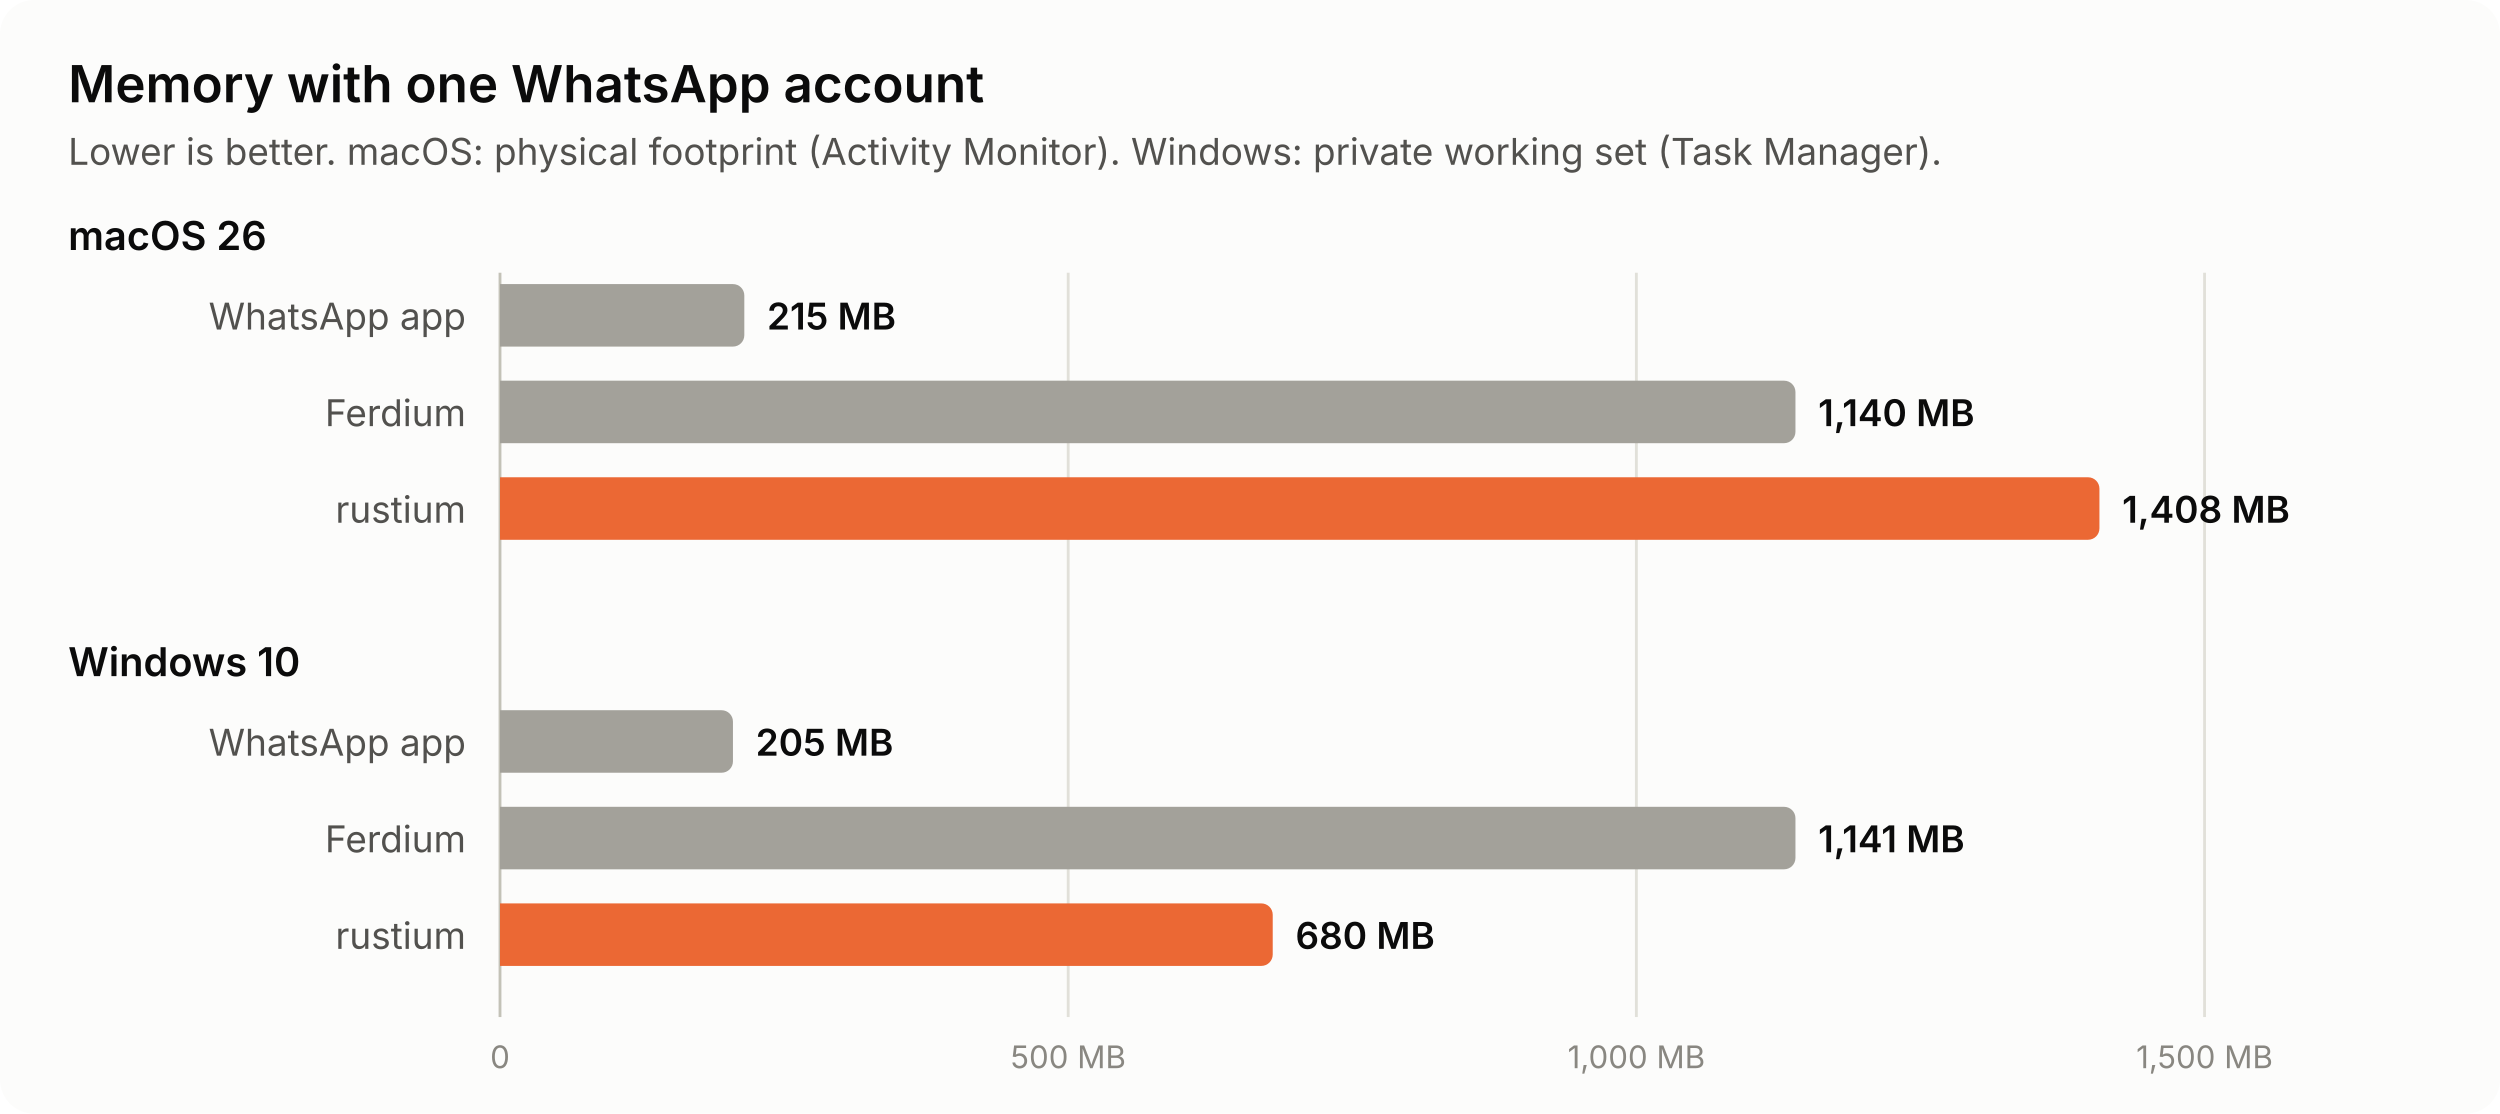
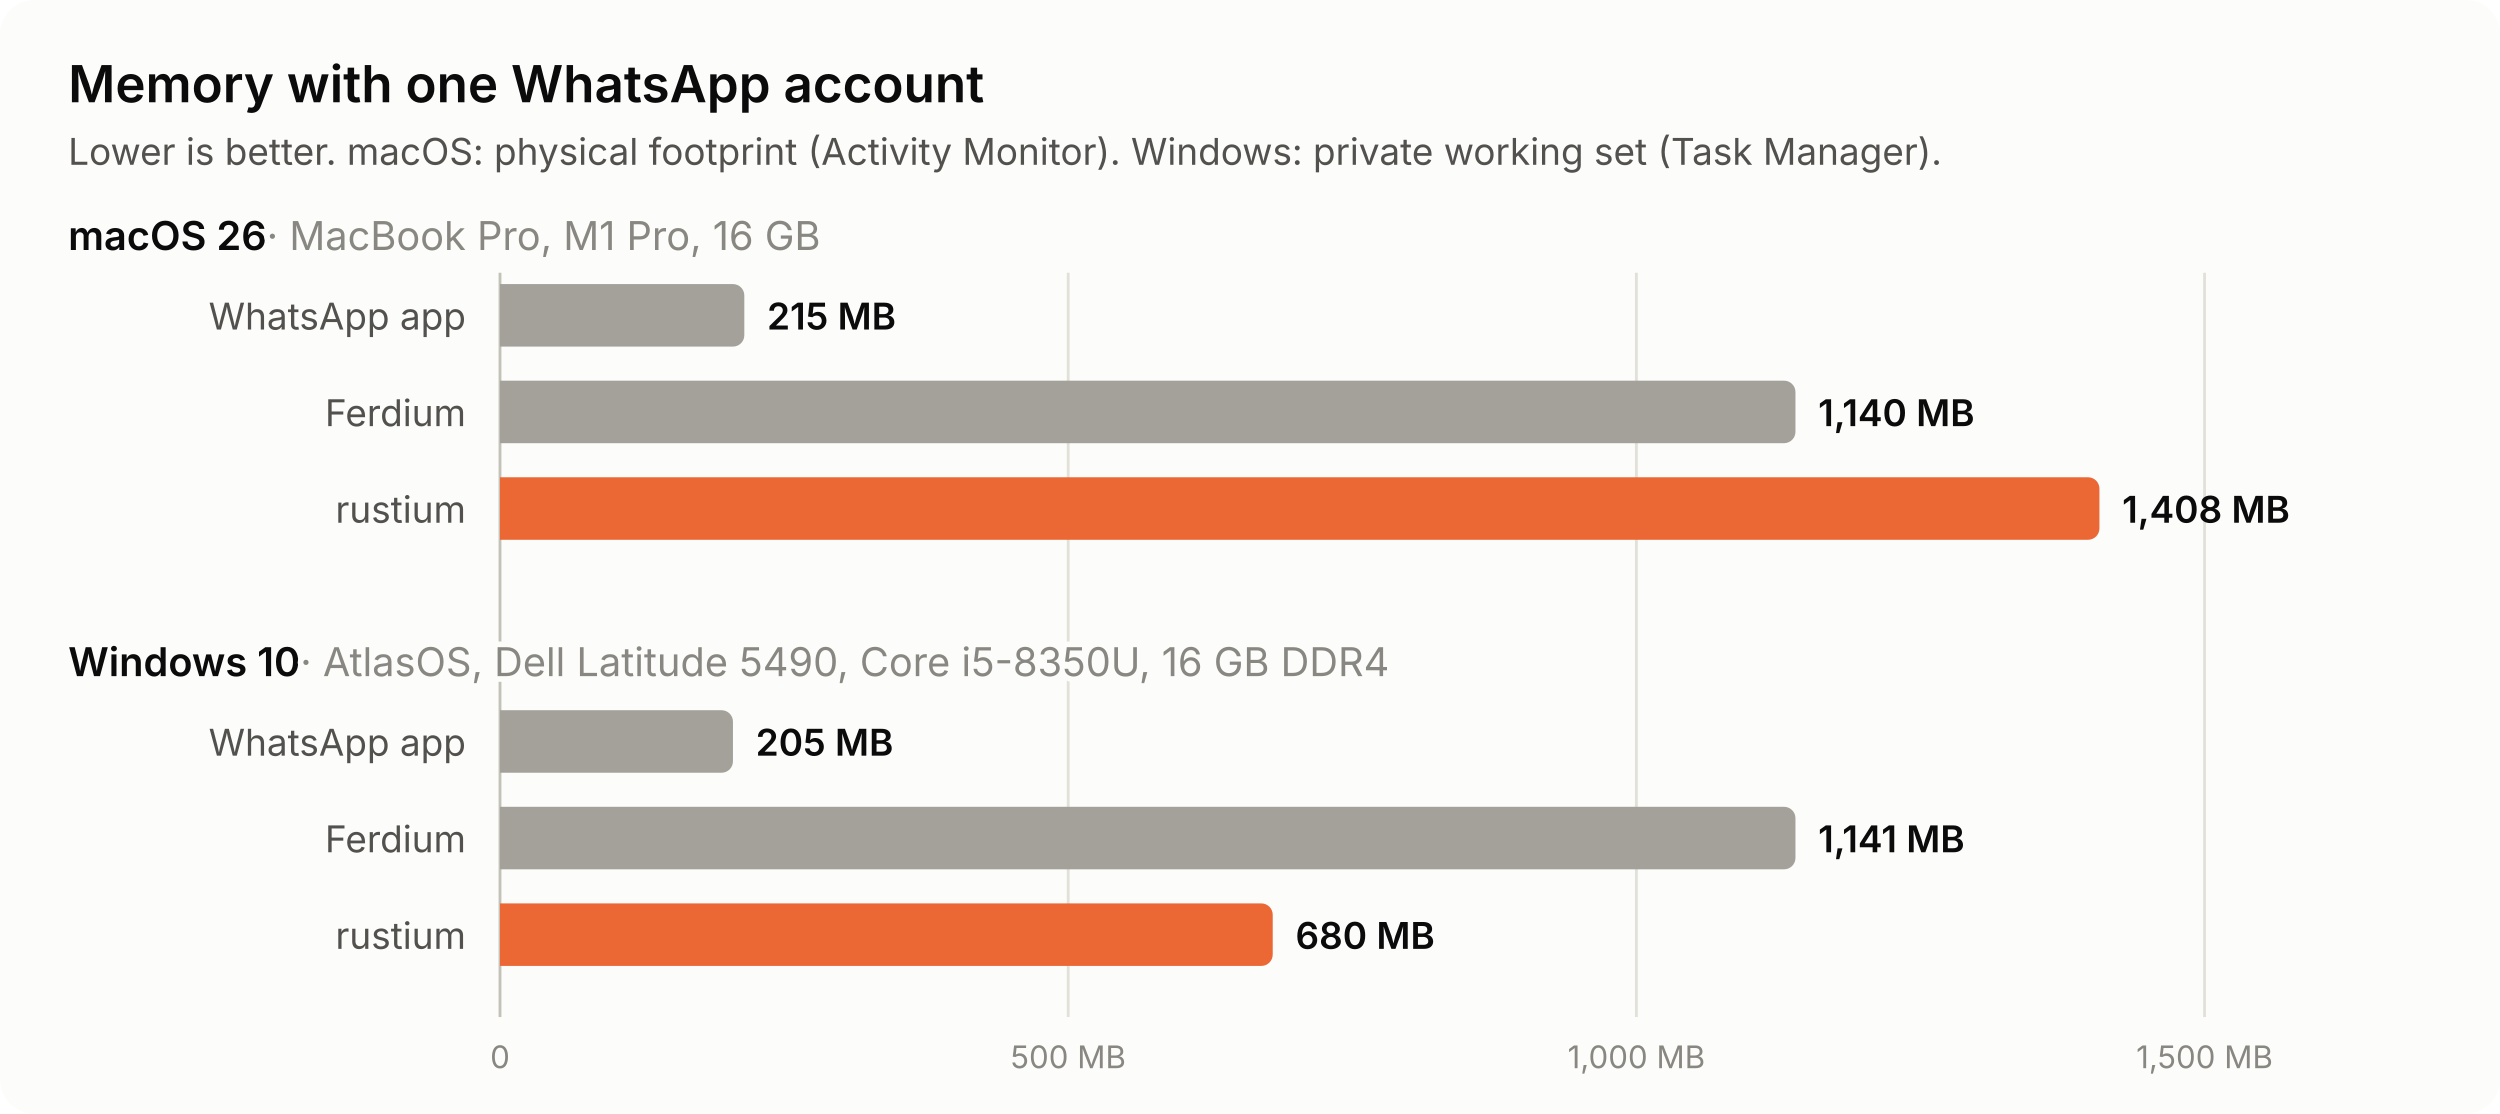
<svg xmlns="http://www.w3.org/2000/svg" width="880" height="392" viewBox="0 0 880 392" role="img" aria-labelledby="t d">
  <style>
text { font-family: system-ui, -apple-system, "Segoe UI", sans-serif; }
.title { font-size: 18px; font-weight: 600; fill: #0b0b0b; }
.sub { font-size: 13px; fill: #52514e; }
.panel { font-size: 14px; font-weight: 600; fill: #0b0b0b; }
+ .panel, .hw { stroke: #fcfcfb; stroke-width: 4px; paint-order: stroke; }
+ .hw { font-weight: 400; fill: #898781; }
.label { font-size: 13px; fill: #52514e; }
.value { font-size: 13px; font-weight: 600; fill: #0b0b0b; font-variant-numeric: tabular-nums; }
.tick { font-size: 11px; fill: #898781; font-variant-numeric: tabular-nums; }
</style>
  <rect width="880" height="392" rx="12" fill="#fcfcfb" />
  <text x="24" y="36" class="title">Memory with one WhatsApp account</text>
  <text x="24" y="58" class="sub">Lower is better. macOS: physical footprint (Activity Monitor). Windows: private working set (Task Manager).</text>
  <line x1="376.0" y1="96" x2="376.0" y2="358" stroke="#e1e0d9" stroke-width="1" />
  <text x="376.0" y="376" class="tick" text-anchor="middle">500 MB</text>
  <line x1="576.0" y1="96" x2="576.0" y2="358" stroke="#e1e0d9" stroke-width="1" />
  <text x="576.0" y="376" class="tick" text-anchor="middle">1,000 MB</text>
  <line x1="776.0" y1="96" x2="776.0" y2="358" stroke="#e1e0d9" stroke-width="1" />
  <text x="776.0" y="376" class="tick" text-anchor="middle">1,500 MB</text>
  <line x1="176" y1="96" x2="176" y2="358" stroke="#c3c2b7" stroke-width="1" />
  <text x="176" y="376" class="tick" text-anchor="middle">0</text>
-   <text x="24" y="88" class="panel">macOS 26</text>
+   <text x="24" y="88" class="panel">macOS 26<tspan class="hw"> · MacBook Pro, M1 Pro, 16 GB</tspan>
+   </text>
  <text x="164" y="116.0" class="label" text-anchor="end">WhatsApp app</text>
  <path d="M176 100h82a4 4 0 0 1 4 4v14a4 4 0 0 1 -4 4h-82z" fill="#a3a19a" />
  <text x="270" y="116.0" class="value">215 MB</text>
  <text x="164" y="150.0" class="label" text-anchor="end">Ferdium</text>
  <path d="M176 134h452a4 4 0 0 1 4 4v14a4 4 0 0 1 -4 4h-452z" fill="#a3a19a" />
  <text x="640" y="150.0" class="value">1,140 MB</text>
  <text x="164" y="184.0" class="label" text-anchor="end">rustium</text>
  <path d="M176 168h559a4 4 0 0 1 4 4v14a4 4 0 0 1 -4 4h-559z" fill="#eb6834" />
  <text x="747" y="184.0" class="value">1,408 MB</text>
-   <text x="24" y="238" class="panel">Windows 10</text>
+   <text x="24" y="238" class="panel">Windows 10<tspan class="hw"> · AtlasOS, Dell Latitude 5490, Core i5-8350U, 16 GB DDR4</tspan>
+   </text>
  <text x="164" y="266.0" class="label" text-anchor="end">WhatsApp app</text>
  <path d="M176 250h78a4 4 0 0 1 4 4v14a4 4 0 0 1 -4 4h-78z" fill="#a3a19a" />
  <text x="266" y="266.0" class="value">205 MB</text>
  <text x="164" y="300.0" class="label" text-anchor="end">Ferdium</text>
  <path d="M176 284h452a4 4 0 0 1 4 4v14a4 4 0 0 1 -4 4h-452z" fill="#a3a19a" />
  <text x="640" y="300.0" class="value">1,141 MB</text>
  <text x="164" y="334.0" class="label" text-anchor="end">rustium</text>
  <path d="M176 318h268a4 4 0 0 1 4 4v14a4 4 0 0 1 -4 4h-268z" fill="#eb6834" />
  <text x="456" y="334.0" class="value">680 MB</text>
</svg>
